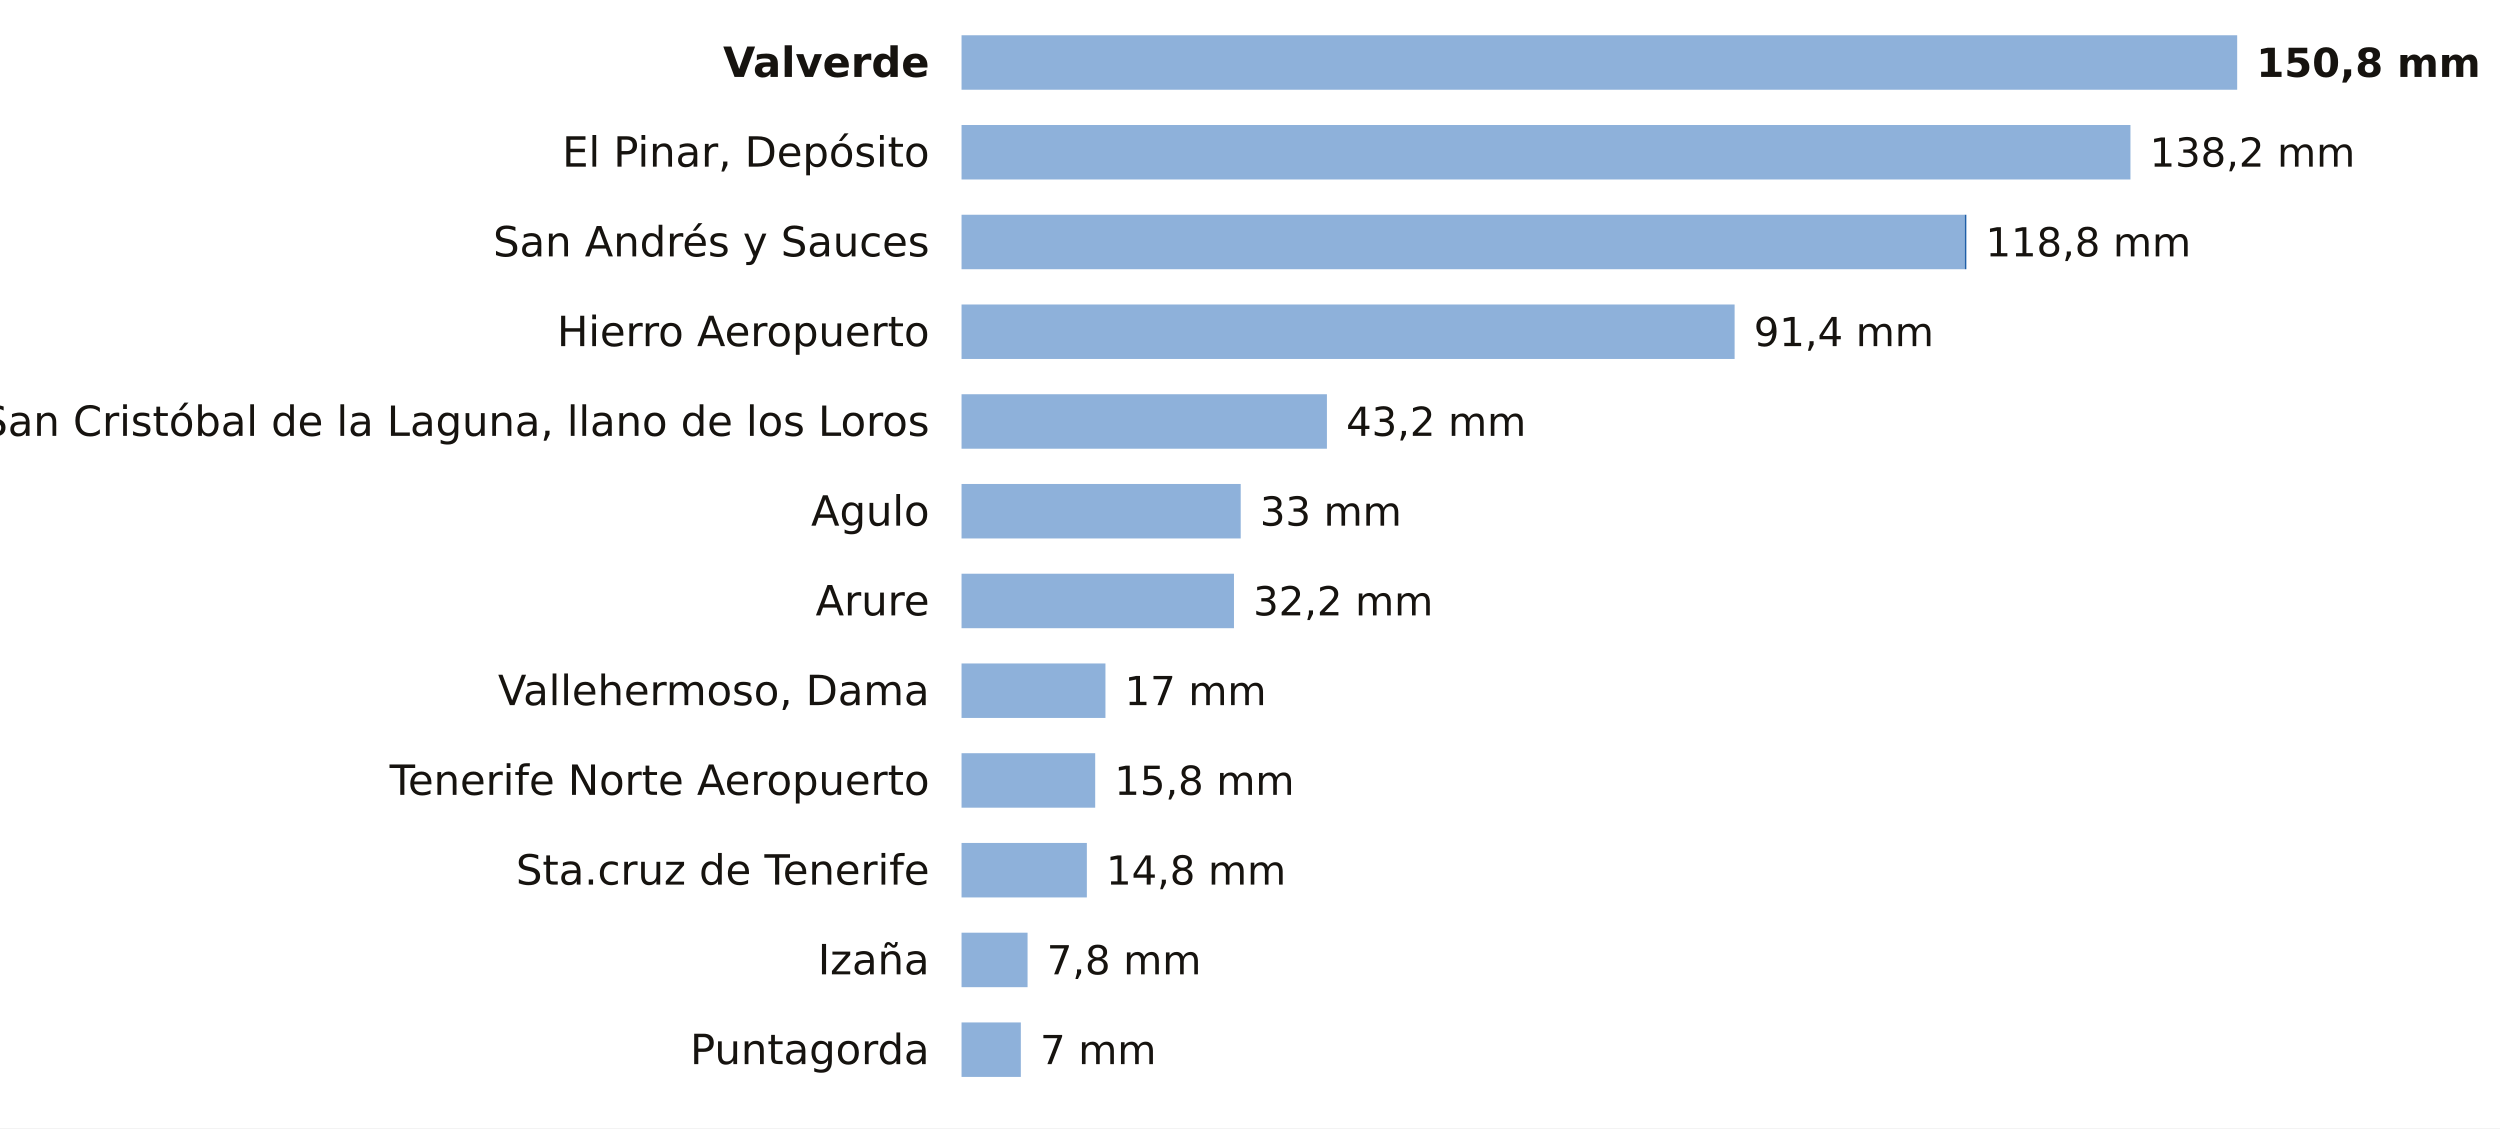
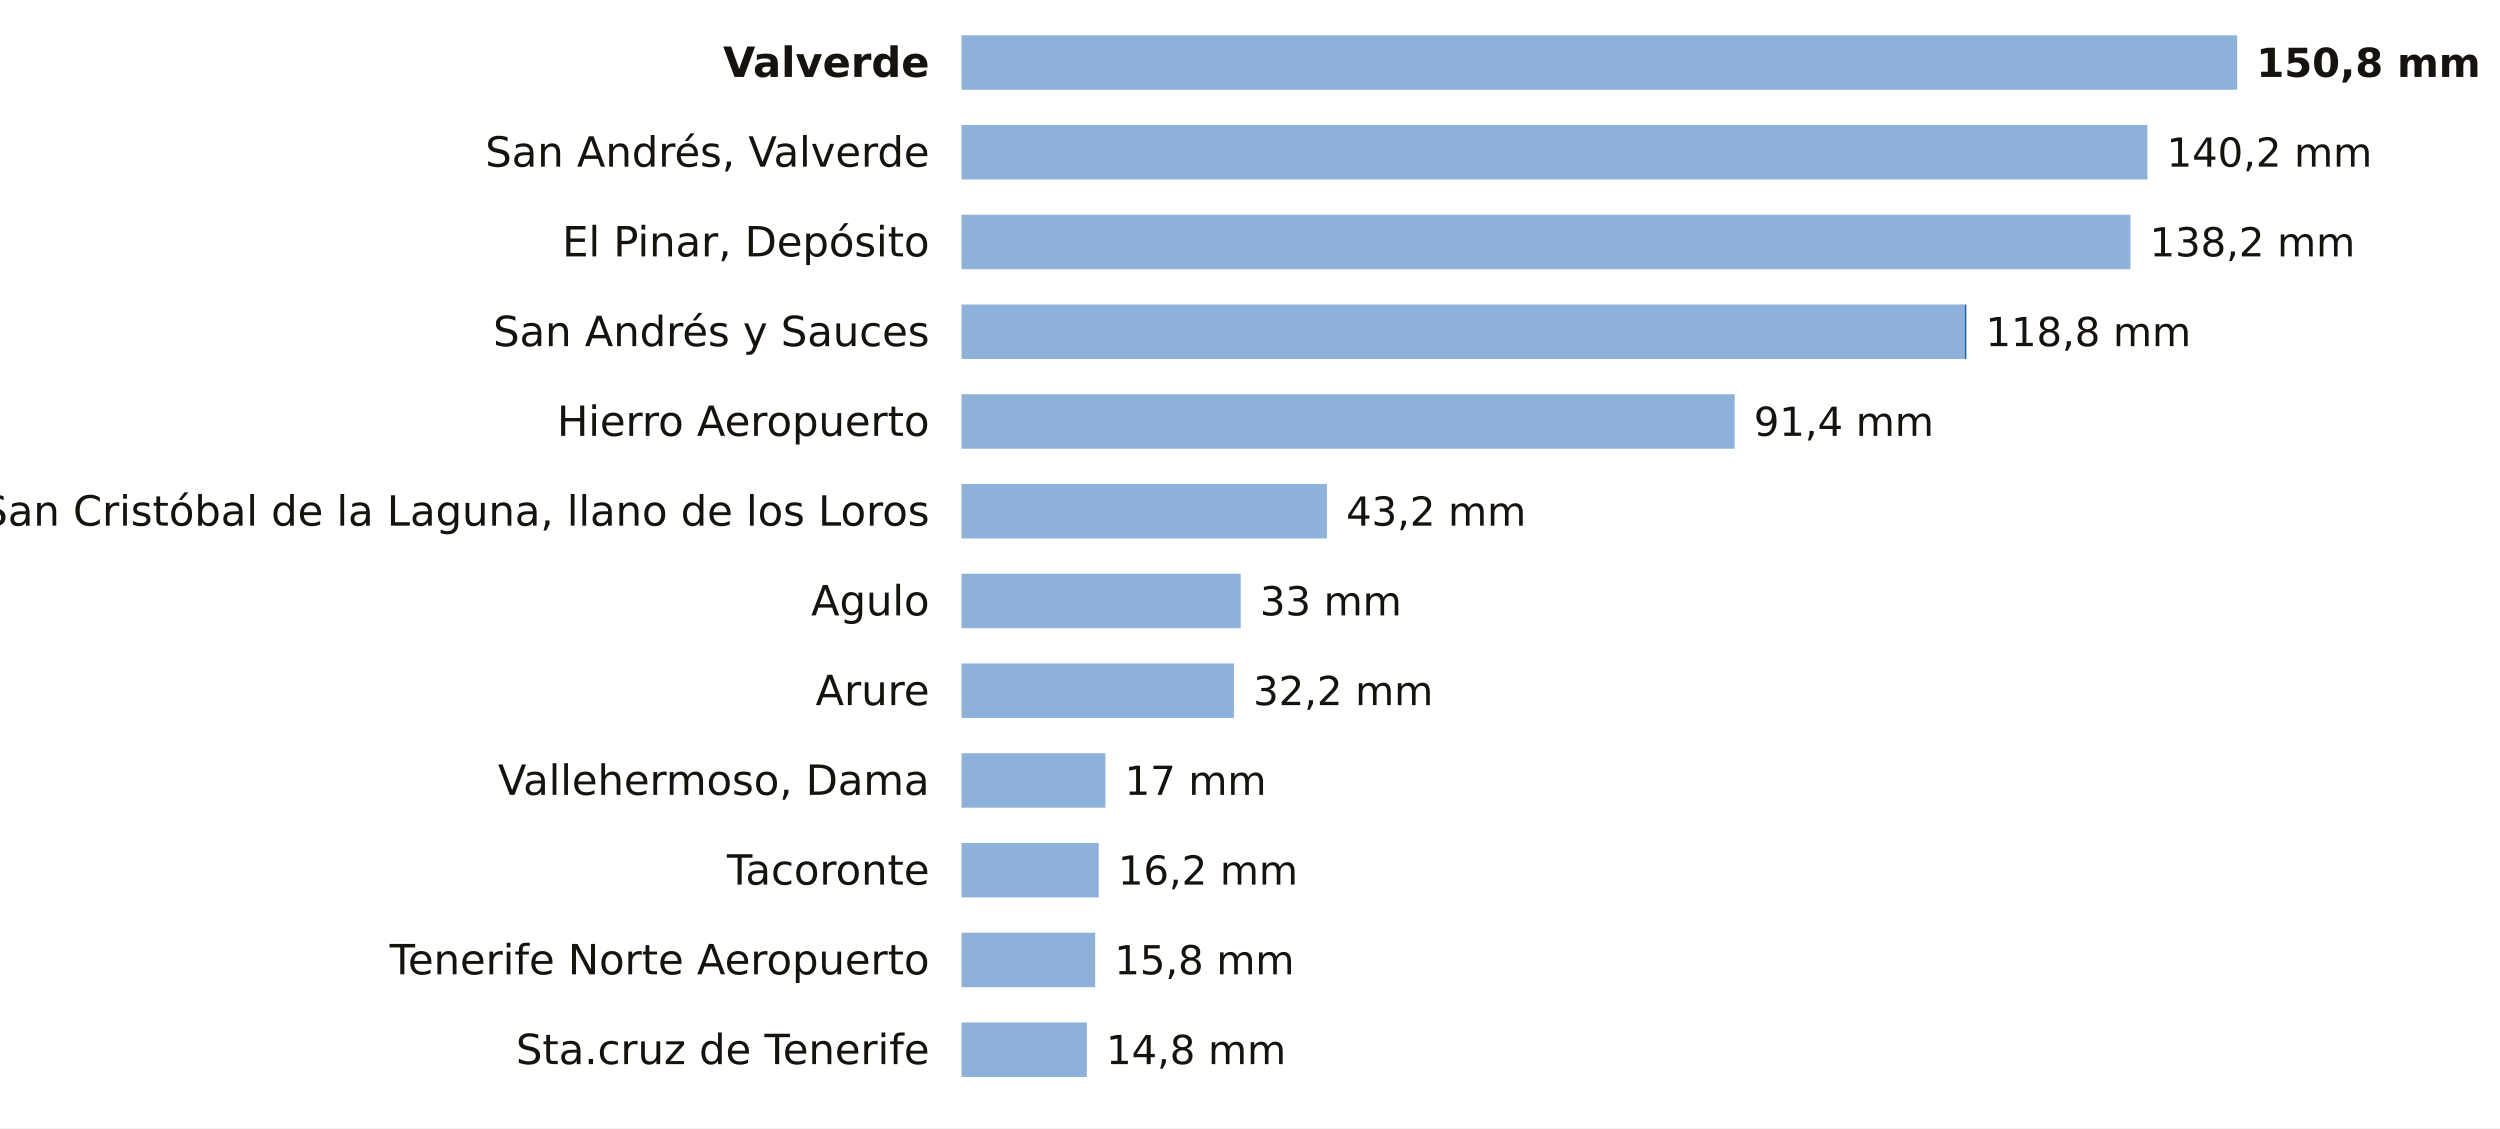
<svg xmlns="http://www.w3.org/2000/svg" viewBox="0 0 780 352" width="780" height="352" role="img" aria-label="La lluvia de los últimos 7 días en las estaciones de AEMET de Santa Cruz de Tenerife">
  <rect width="780" height="352" fill="#FFFFFF" />
  <text x="290.0" y="24.0" font-size="13" fill="#16130F" text-anchor="end" font-weight="600" font-family="Public Sans, DejaVu Sans, Arial, sans-serif">Valverde</text>
  <rect x="300" y="11" width="398.0" height="17" fill="#8EB1DA" />
  <text x="704.0" y="24.0" font-size="12.5" fill="#16130F" text-anchor="start" font-weight="700" font-family="Public Sans, DejaVu Sans, Arial, sans-serif">150,8 mm</text>
-   <text x="290.0" y="52.0" font-size="13" fill="#16130F" text-anchor="end" font-weight="400" font-family="Public Sans, DejaVu Sans, Arial, sans-serif">El Pinar, Depósito</text>
-   <rect x="300" y="39" width="364.7" height="17" fill="#8EB1DA" />
-   <text x="670.7" y="52.0" font-size="12.5" fill="#16130F" text-anchor="start" font-weight="500" font-family="Public Sans, DejaVu Sans, Arial, sans-serif">138,2 mm</text>
-   <text x="290.0" y="80.0" font-size="13" fill="#16130F" text-anchor="end" font-weight="400" font-family="Public Sans, DejaVu Sans, Arial, sans-serif">San Andrés y Sauces</text>
-   <rect x="300" y="67" width="313.0" height="17" fill="#8EB1DA" />
-   <rect x="613.0" y="67" width="0.5" height="17" fill="#1F5FA8" />
-   <text x="619.5" y="80.0" font-size="12.5" fill="#16130F" text-anchor="start" font-weight="500" font-family="Public Sans, DejaVu Sans, Arial, sans-serif">118,8 mm</text>
-   <text x="290.0" y="108.0" font-size="13" fill="#16130F" text-anchor="end" font-weight="400" font-family="Public Sans, DejaVu Sans, Arial, sans-serif">Hierro Aeropuerto</text>
-   <rect x="300" y="95" width="241.2" height="17" fill="#8EB1DA" />
-   <text x="547.2" y="108.0" font-size="12.5" fill="#16130F" text-anchor="start" font-weight="500" font-family="Public Sans, DejaVu Sans, Arial, sans-serif">91,4 mm</text>
-   <text x="290.0" y="136.0" font-size="13" fill="#16130F" text-anchor="end" font-weight="400" font-family="Public Sans, DejaVu Sans, Arial, sans-serif">San Cristóbal de la Laguna, llano de los Loros</text>
-   <rect x="300" y="123" width="114.0" height="17" fill="#8EB1DA" />
-   <text x="420.0" y="136.0" font-size="12.5" fill="#16130F" text-anchor="start" font-weight="500" font-family="Public Sans, DejaVu Sans, Arial, sans-serif">43,2 mm</text>
-   <text x="290.0" y="164.0" font-size="13" fill="#16130F" text-anchor="end" font-weight="400" font-family="Public Sans, DejaVu Sans, Arial, sans-serif">Agulo</text>
-   <rect x="300" y="151" width="87.1" height="17" fill="#8EB1DA" />
-   <text x="393.1" y="164.0" font-size="12.5" fill="#16130F" text-anchor="start" font-weight="500" font-family="Public Sans, DejaVu Sans, Arial, sans-serif">33 mm</text>
-   <text x="290.0" y="192.0" font-size="13" fill="#16130F" text-anchor="end" font-weight="400" font-family="Public Sans, DejaVu Sans, Arial, sans-serif">Arure</text>
-   <rect x="300" y="179" width="85.0" height="17" fill="#8EB1DA" />
-   <text x="391.0" y="192.0" font-size="12.5" fill="#16130F" text-anchor="start" font-weight="500" font-family="Public Sans, DejaVu Sans, Arial, sans-serif">32,2 mm</text>
-   <text x="290.0" y="220.0" font-size="13" fill="#16130F" text-anchor="end" font-weight="400" font-family="Public Sans, DejaVu Sans, Arial, sans-serif">Vallehermoso, Dama</text>
-   <rect x="300" y="207" width="44.9" height="17" fill="#8EB1DA" />
-   <text x="350.9" y="220.0" font-size="12.5" fill="#16130F" text-anchor="start" font-weight="500" font-family="Public Sans, DejaVu Sans, Arial, sans-serif">17 mm</text>
-   <text x="290.0" y="248.0" font-size="13" fill="#16130F" text-anchor="end" font-weight="400" font-family="Public Sans, DejaVu Sans, Arial, sans-serif">Tenerife Norte Aeropuerto</text>
-   <rect x="300" y="235" width="41.7" height="17" fill="#8EB1DA" />
-   <text x="347.7" y="248.0" font-size="12.5" fill="#16130F" text-anchor="start" font-weight="500" font-family="Public Sans, DejaVu Sans, Arial, sans-serif">15,8 mm</text>
-   <text x="290.0" y="276.0" font-size="13" fill="#16130F" text-anchor="end" font-weight="400" font-family="Public Sans, DejaVu Sans, Arial, sans-serif">Sta.cruz de Tenerife</text>
-   <rect x="300" y="263" width="39.1" height="17" fill="#8EB1DA" />
-   <text x="345.1" y="276.0" font-size="12.5" fill="#16130F" text-anchor="start" font-weight="500" font-family="Public Sans, DejaVu Sans, Arial, sans-serif">14,8 mm</text>
-   <text x="290.0" y="304.0" font-size="13" fill="#16130F" text-anchor="end" font-weight="400" font-family="Public Sans, DejaVu Sans, Arial, sans-serif">Izaña</text>
-   <rect x="300" y="291" width="20.6" height="17" fill="#8EB1DA" />
-   <text x="326.6" y="304.0" font-size="12.5" fill="#16130F" text-anchor="start" font-weight="500" font-family="Public Sans, DejaVu Sans, Arial, sans-serif">7,8 mm</text>
-   <text x="290.0" y="332.0" font-size="13" fill="#16130F" text-anchor="end" font-weight="400" font-family="Public Sans, DejaVu Sans, Arial, sans-serif">Puntagorda</text>
-   <rect x="300" y="319" width="18.5" height="17" fill="#8EB1DA" />
-   <text x="324.5" y="332.0" font-size="12.5" fill="#16130F" text-anchor="start" font-weight="500" font-family="Public Sans, DejaVu Sans, Arial, sans-serif">7 mm</text>
+   <text x="290.0" y="52.0" font-size="13" fill="#16130F" text-anchor="end" font-weight="400" font-family="Public Sans, DejaVu Sans, Arial, sans-serif">San Andrés, Valverde</text>
+   <rect x="300" y="39" width="370.0" height="17" fill="#8EB1DA" />
+   <text x="676.0" y="52.0" font-size="12.5" fill="#16130F" text-anchor="start" font-weight="500" font-family="Public Sans, DejaVu Sans, Arial, sans-serif">140,2 mm</text>
+   <text x="290.0" y="80.0" font-size="13" fill="#16130F" text-anchor="end" font-weight="400" font-family="Public Sans, DejaVu Sans, Arial, sans-serif">El Pinar, Depósito</text>
+   <rect x="300" y="67" width="364.7" height="17" fill="#8EB1DA" />
+   <text x="670.7" y="80.0" font-size="12.5" fill="#16130F" text-anchor="start" font-weight="500" font-family="Public Sans, DejaVu Sans, Arial, sans-serif">138,2 mm</text>
+   <text x="290.0" y="108.0" font-size="13" fill="#16130F" text-anchor="end" font-weight="400" font-family="Public Sans, DejaVu Sans, Arial, sans-serif">San Andrés y Sauces</text>
+   <rect x="300" y="95" width="313.0" height="17" fill="#8EB1DA" />
+   <rect x="613.0" y="95" width="0.5" height="17" fill="#1F5FA8" />
+   <text x="619.5" y="108.0" font-size="12.5" fill="#16130F" text-anchor="start" font-weight="500" font-family="Public Sans, DejaVu Sans, Arial, sans-serif">118,8 mm</text>
+   <text x="290.0" y="136.0" font-size="13" fill="#16130F" text-anchor="end" font-weight="400" font-family="Public Sans, DejaVu Sans, Arial, sans-serif">Hierro Aeropuerto</text>
+   <rect x="300" y="123" width="241.2" height="17" fill="#8EB1DA" />
+   <text x="547.2" y="136.0" font-size="12.5" fill="#16130F" text-anchor="start" font-weight="500" font-family="Public Sans, DejaVu Sans, Arial, sans-serif">91,4 mm</text>
+   <text x="290.0" y="164.0" font-size="13" fill="#16130F" text-anchor="end" font-weight="400" font-family="Public Sans, DejaVu Sans, Arial, sans-serif">San Cristóbal de la Laguna, llano de los Loros</text>
+   <rect x="300" y="151" width="114.0" height="17" fill="#8EB1DA" />
+   <text x="420.0" y="164.0" font-size="12.5" fill="#16130F" text-anchor="start" font-weight="500" font-family="Public Sans, DejaVu Sans, Arial, sans-serif">43,2 mm</text>
+   <text x="290.0" y="192.0" font-size="13" fill="#16130F" text-anchor="end" font-weight="400" font-family="Public Sans, DejaVu Sans, Arial, sans-serif">Agulo</text>
+   <rect x="300" y="179" width="87.1" height="17" fill="#8EB1DA" />
+   <text x="393.1" y="192.0" font-size="12.5" fill="#16130F" text-anchor="start" font-weight="500" font-family="Public Sans, DejaVu Sans, Arial, sans-serif">33 mm</text>
+   <text x="290.0" y="220.0" font-size="13" fill="#16130F" text-anchor="end" font-weight="400" font-family="Public Sans, DejaVu Sans, Arial, sans-serif">Arure</text>
+   <rect x="300" y="207" width="85.0" height="17" fill="#8EB1DA" />
+   <text x="391.0" y="220.0" font-size="12.5" fill="#16130F" text-anchor="start" font-weight="500" font-family="Public Sans, DejaVu Sans, Arial, sans-serif">32,2 mm</text>
+   <text x="290.0" y="248.0" font-size="13" fill="#16130F" text-anchor="end" font-weight="400" font-family="Public Sans, DejaVu Sans, Arial, sans-serif">Vallehermoso, Dama</text>
+   <rect x="300" y="235" width="44.9" height="17" fill="#8EB1DA" />
+   <text x="350.9" y="248.0" font-size="12.5" fill="#16130F" text-anchor="start" font-weight="500" font-family="Public Sans, DejaVu Sans, Arial, sans-serif">17 mm</text>
+   <text x="290.0" y="276.0" font-size="13" fill="#16130F" text-anchor="end" font-weight="400" font-family="Public Sans, DejaVu Sans, Arial, sans-serif">Tacoronte</text>
+   <rect x="300" y="263" width="42.8" height="17" fill="#8EB1DA" />
+   <text x="348.8" y="276.0" font-size="12.5" fill="#16130F" text-anchor="start" font-weight="500" font-family="Public Sans, DejaVu Sans, Arial, sans-serif">16,2 mm</text>
+   <text x="290.0" y="304.0" font-size="13" fill="#16130F" text-anchor="end" font-weight="400" font-family="Public Sans, DejaVu Sans, Arial, sans-serif">Tenerife Norte Aeropuerto</text>
+   <rect x="300" y="291" width="41.7" height="17" fill="#8EB1DA" />
+   <text x="347.7" y="304.0" font-size="12.5" fill="#16130F" text-anchor="start" font-weight="500" font-family="Public Sans, DejaVu Sans, Arial, sans-serif">15,8 mm</text>
+   <text x="290.0" y="332.0" font-size="13" fill="#16130F" text-anchor="end" font-weight="400" font-family="Public Sans, DejaVu Sans, Arial, sans-serif">Sta.cruz de Tenerife</text>
+   <rect x="300" y="319" width="39.1" height="17" fill="#8EB1DA" />
+   <text x="345.1" y="332.0" font-size="12.5" fill="#16130F" text-anchor="start" font-weight="500" font-family="Public Sans, DejaVu Sans, Arial, sans-serif">14,8 mm</text>
</svg>
